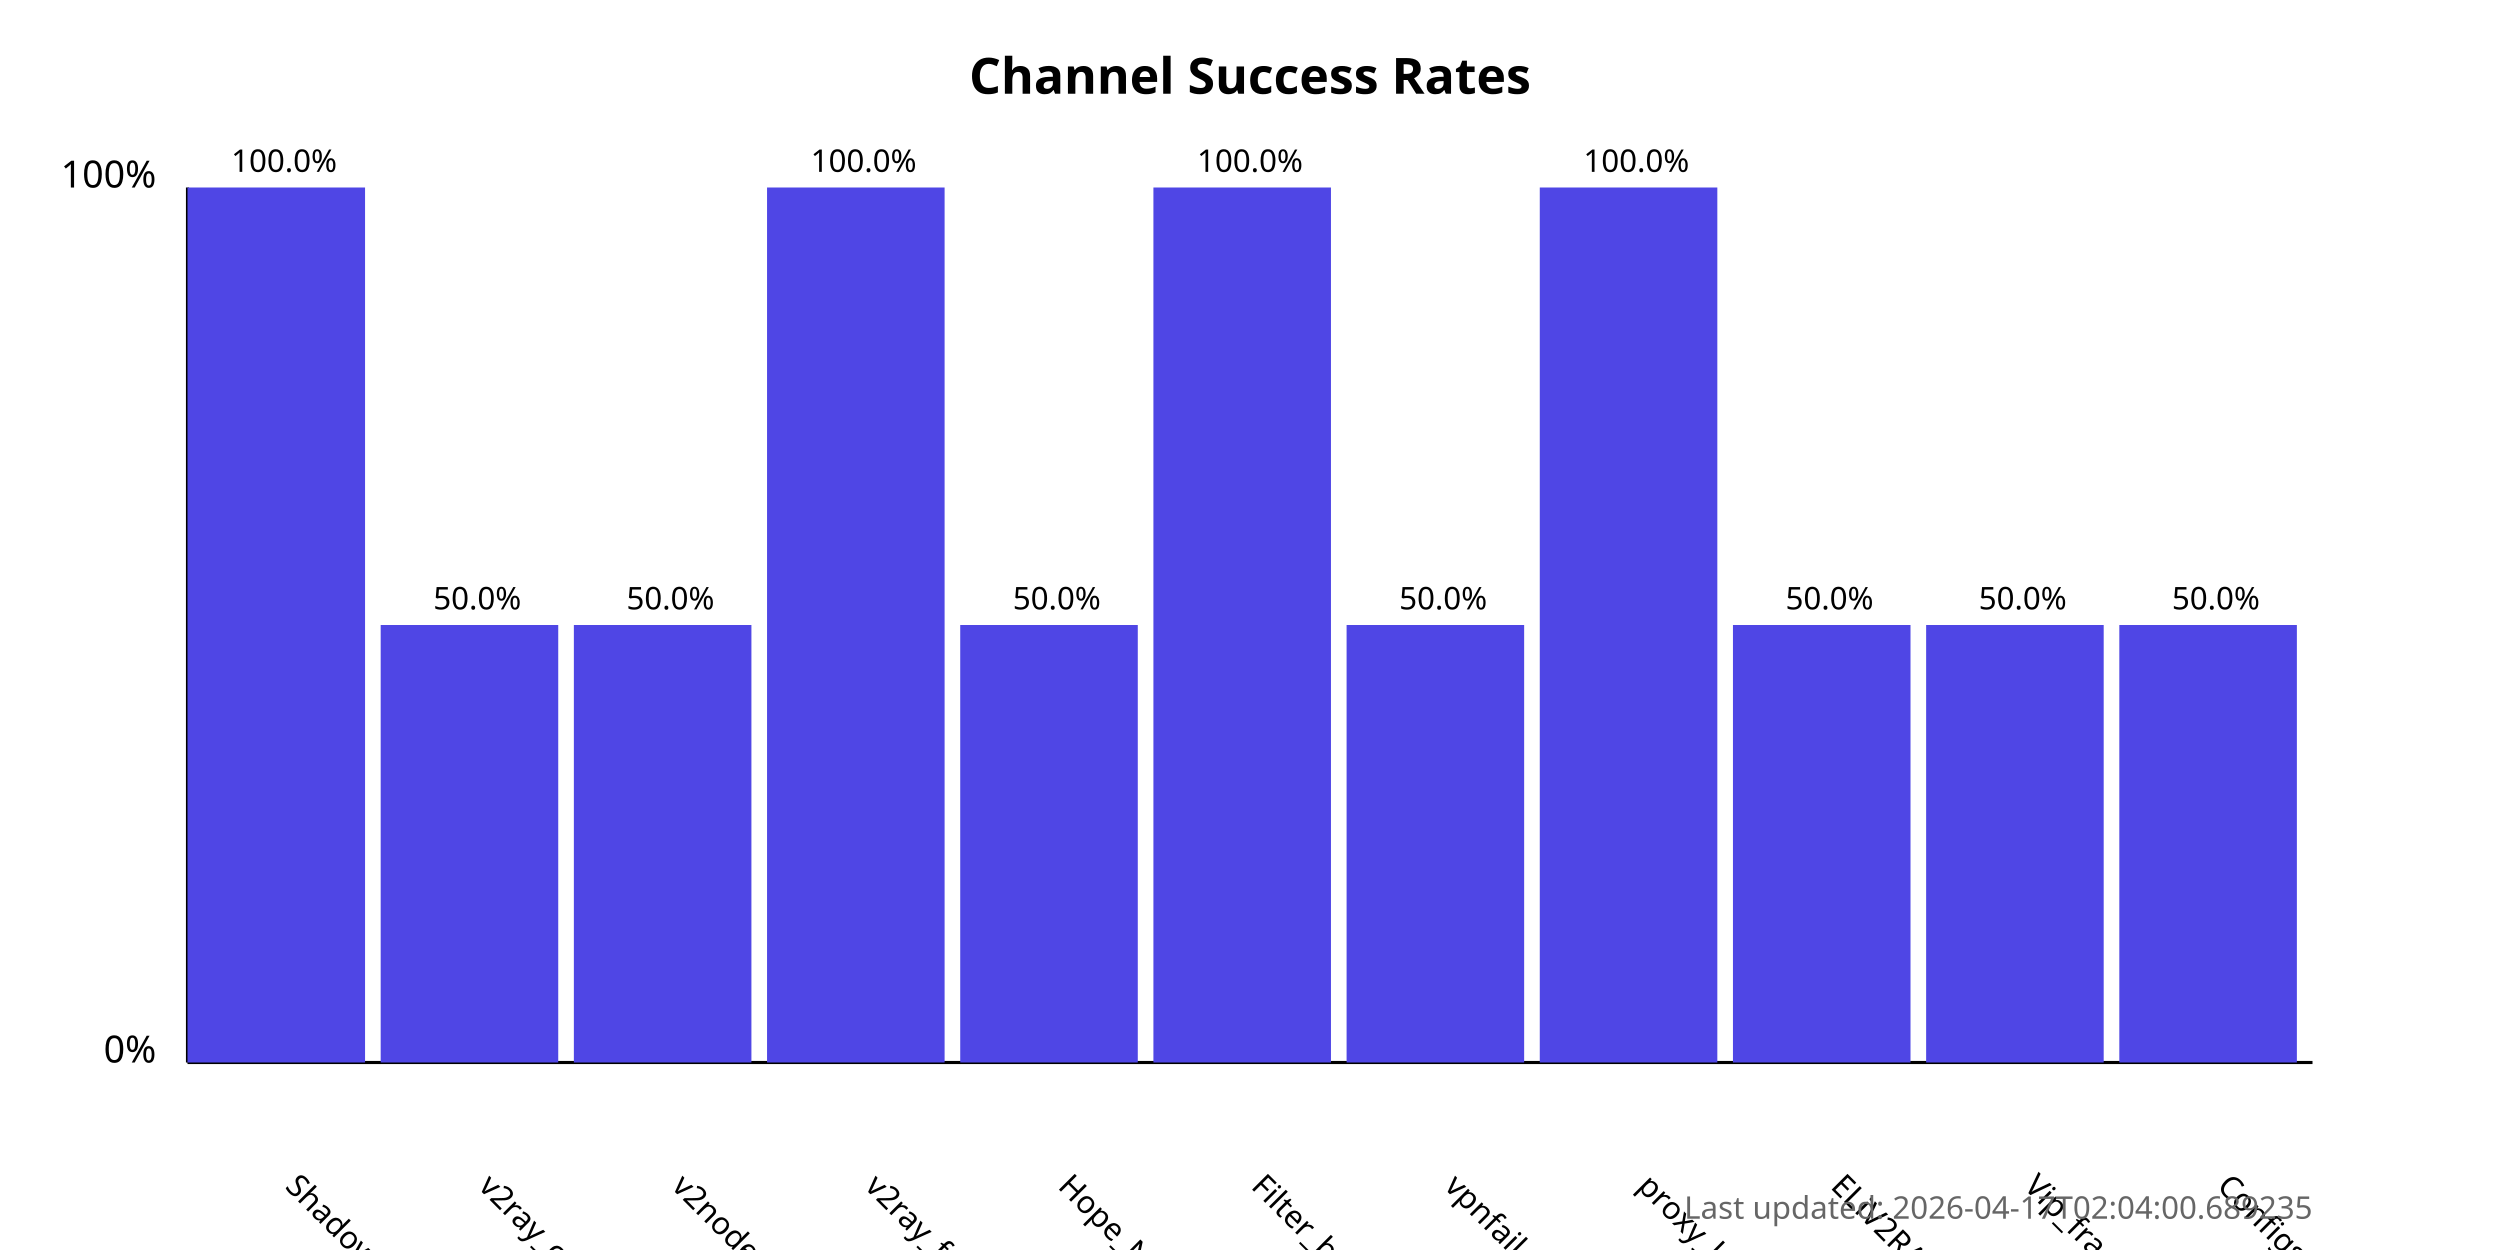
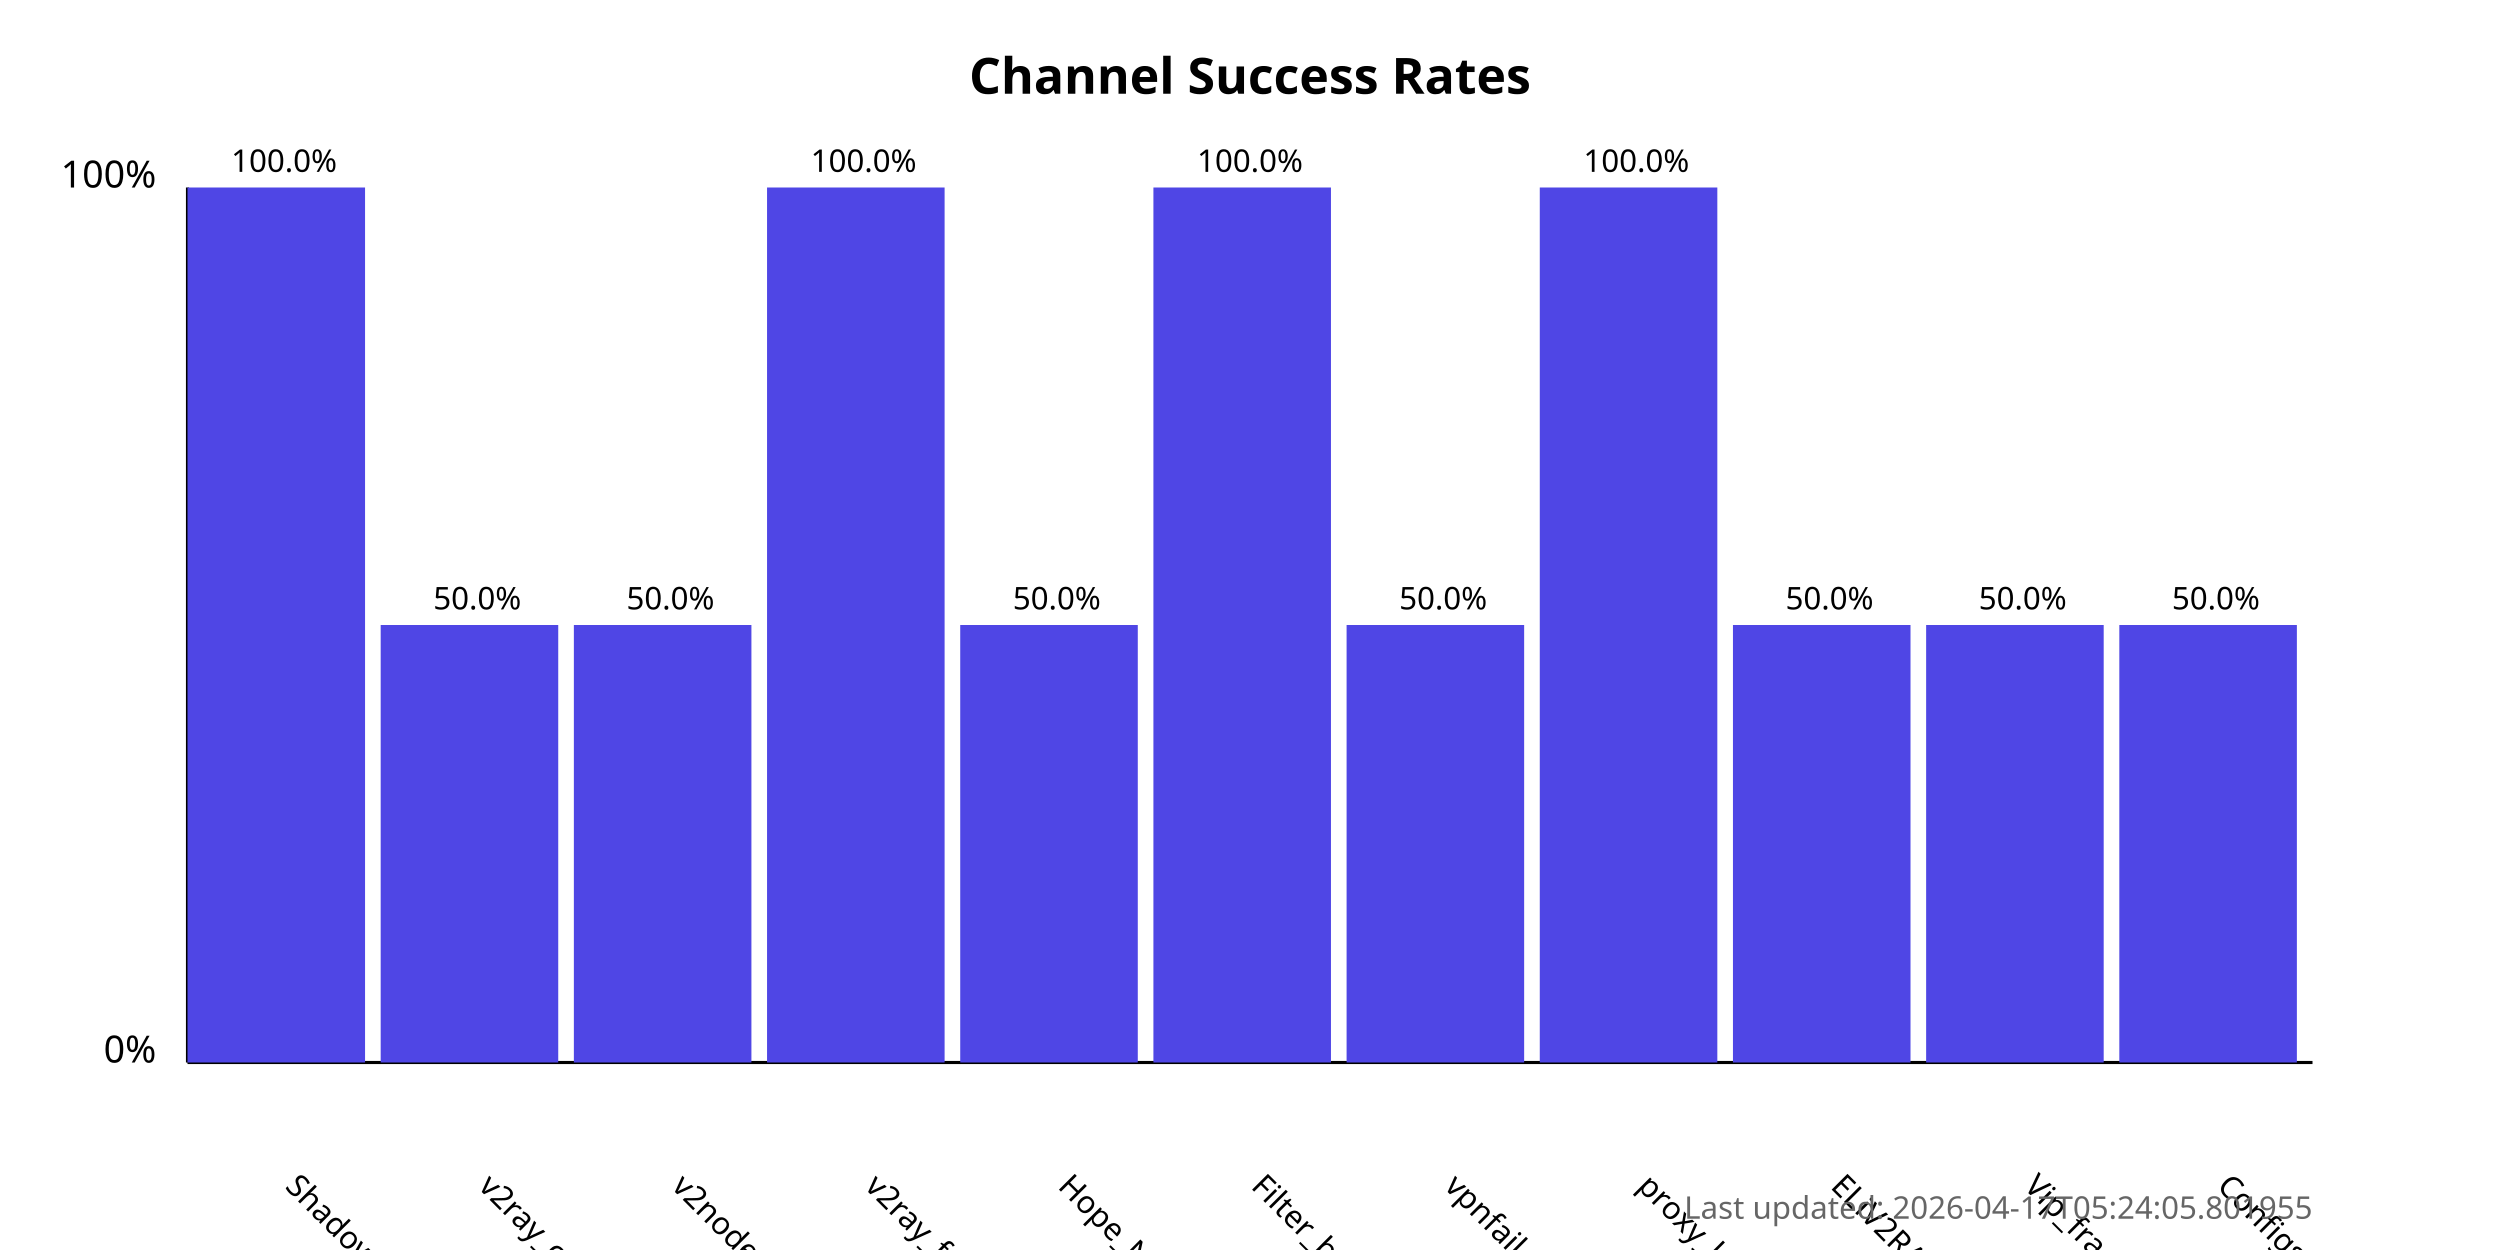
<svg xmlns="http://www.w3.org/2000/svg" width="800" height="400">
  <style>
            .chart-title { font: bold 16px sans-serif; }
            .axis-label { font: 12px sans-serif; }
            .tick-label { font: 10px sans-serif; }
            .bar { fill: #4f46e5; }
            .bar:hover { fill: #6366f1; }
            .timestamp { font: 10px sans-serif; fill: #666; }
        </style>
  <text x="400.0" y="30" text-anchor="middle" class="chart-title">
            Channel Success Rates
        </text>
  <line x1="60" y1="340" x2="60" y2="60" stroke="black" stroke-width="1" />
  <line x1="60" y1="340" x2="740" y2="340" stroke="black" stroke-width="1" />
  <text x="50" y="340" text-anchor="end" class="axis-label">0%</text>
  <text x="50" y="60" text-anchor="end" class="axis-label">100%</text>
  <g>
    <rect x="60" y="60.0" width="56.818" height="280.0" class="bar" />
    <text x="90.909" y="380" transform="rotate(45, 90.90909, 380)" text-anchor="start" class="tick-label">
                ShadowProxy66
            </text>
    <text x="90.909" y="55.0" text-anchor="middle" class="tick-label">
                100.0%
            </text>
  </g>
  <g>
    <rect x="121.818" y="200.0" width="56.818" height="140.0" class="bar" />
    <text x="152.727" y="380" transform="rotate(45, 152.7273, 380)" text-anchor="start" class="tick-label">
                v2ray_configs_pool
            </text>
    <text x="152.727" y="195.0" text-anchor="middle" class="tick-label">
                50.0%
            </text>
  </g>
  <g>
    <rect x="183.636" y="200.0" width="56.818" height="140.0" class="bar" />
    <text x="214.545" y="380" transform="rotate(45, 214.5455, 380)" text-anchor="start" class="tick-label">
                v2nodes
            </text>
    <text x="214.545" y="195.0" text-anchor="middle" class="tick-label">
                50.0%
            </text>
  </g>
  <g>
    <rect x="245.455" y="60.0" width="56.818" height="280.0" class="bar" />
    <text x="276.364" y="380" transform="rotate(45, 276.3636, 380)" text-anchor="start" class="tick-label">
                v2ray_free_conf
            </text>
    <text x="276.364" y="55.0" text-anchor="middle" class="tick-label">
                100.0%
            </text>
  </g>
  <g>
    <rect x="307.273" y="200.0" width="56.818" height="140.0" class="bar" />
    <text x="338.182" y="380" transform="rotate(45, 338.1818, 380)" text-anchor="start" class="tick-label">
                Hope_Net
            </text>
    <text x="338.182" y="195.0" text-anchor="middle" class="tick-label">
                50.0%
            </text>
  </g>
  <g>
    <rect x="369.091" y="60.0" width="56.818" height="280.0" class="bar" />
    <text x="400.0" y="380" transform="rotate(45, 400.0, 380)" text-anchor="start" class="tick-label">
                Filter_breaker
            </text>
    <text x="400.0" y="55.0" text-anchor="middle" class="tick-label">
                100.0%
            </text>
  </g>
  <g>
    <rect x="430.909" y="200.0" width="56.818" height="140.0" class="bar" />
    <text x="461.818" y="380" transform="rotate(45, 461.8182, 380)" text-anchor="start" class="tick-label">
                vpnfail_vless
            </text>
    <text x="461.818" y="195.0" text-anchor="middle" class="tick-label">
                50.0%
            </text>
  </g>
  <g>
    <rect x="492.727" y="60.0" width="56.818" height="280.0" class="bar" />
    <text x="523.636" y="380" transform="rotate(45, 523.6364, 380)" text-anchor="start" class="tick-label">
                proxy_kafee
            </text>
    <text x="523.636" y="55.0" text-anchor="middle" class="tick-label">
                100.0%
            </text>
  </g>
  <g>
    <rect x="554.545" y="200.0" width="56.818" height="140.0" class="bar" />
    <text x="585.455" y="380" transform="rotate(45, 585.4545, 380)" text-anchor="start" class="tick-label">
                ELiV2RAY
            </text>
    <text x="585.455" y="195.0" text-anchor="middle" class="tick-label">
                50.0%
            </text>
  </g>
  <g>
    <rect x="616.364" y="200.0" width="56.818" height="140.0" class="bar" />
    <text x="647.273" y="380" transform="rotate(45, 647.2727, 380)" text-anchor="start" class="tick-label">
                Vip_fragment_v2ray
            </text>
    <text x="647.273" y="195.0" text-anchor="middle" class="tick-label">
                50.0%
            </text>
  </g>
  <g>
    <rect x="678.182" y="200.0" width="56.818" height="140.0" class="bar" />
    <text x="709.091" y="380" transform="rotate(45, 709.0909, 380)" text-anchor="start" class="tick-label">
                ConfigsHubPlus
            </text>
    <text x="709.091" y="195.0" text-anchor="middle" class="tick-label">
                50.0%
            </text>
  </g>
  <text x="740" y="390" text-anchor="end" class="timestamp">
-             Last updated: 2026-04-17T02:04:00.689235
+             Last updated: 2026-04-17T05:24:05.801955
        </text>
</svg>
